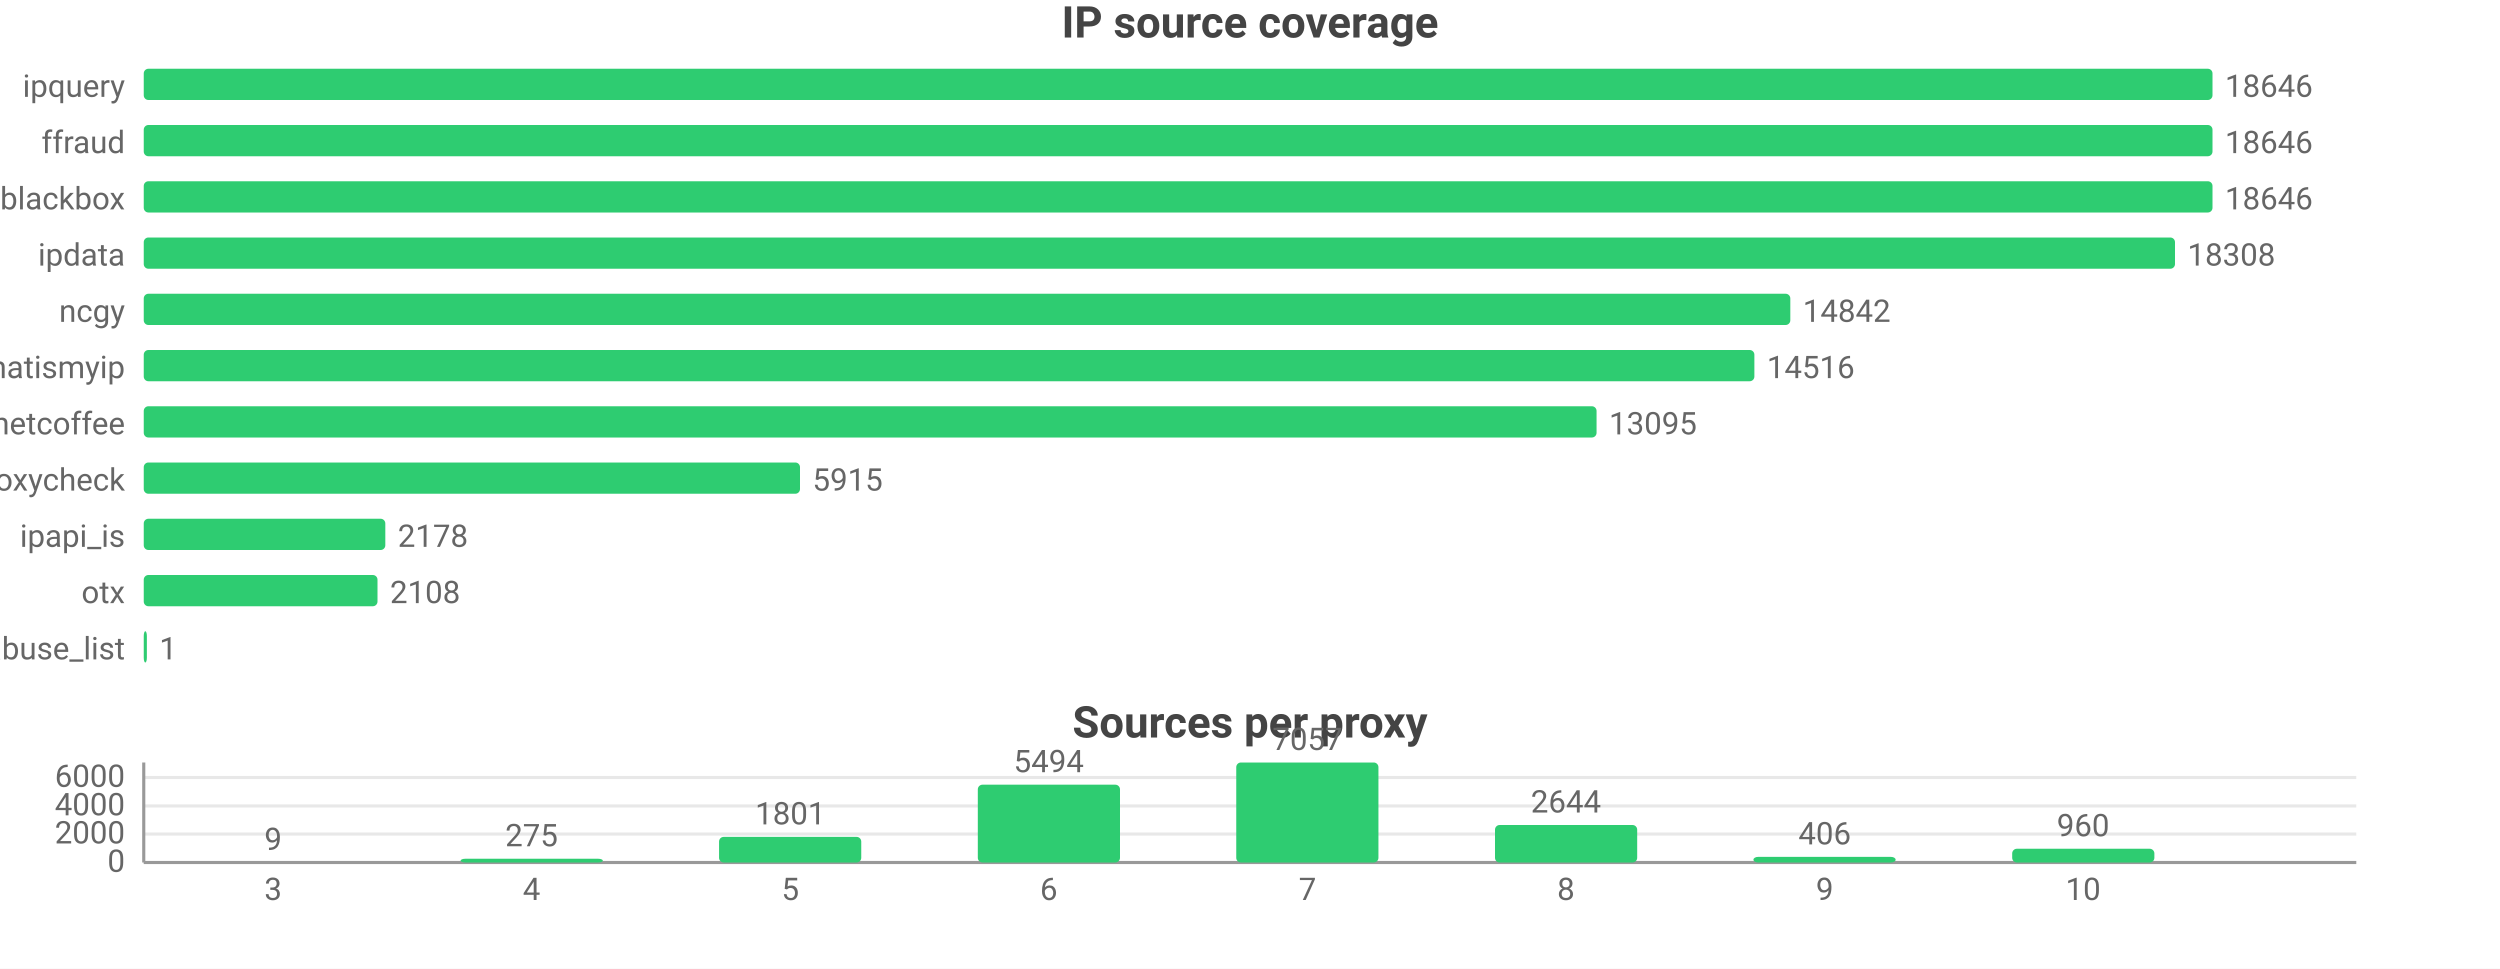
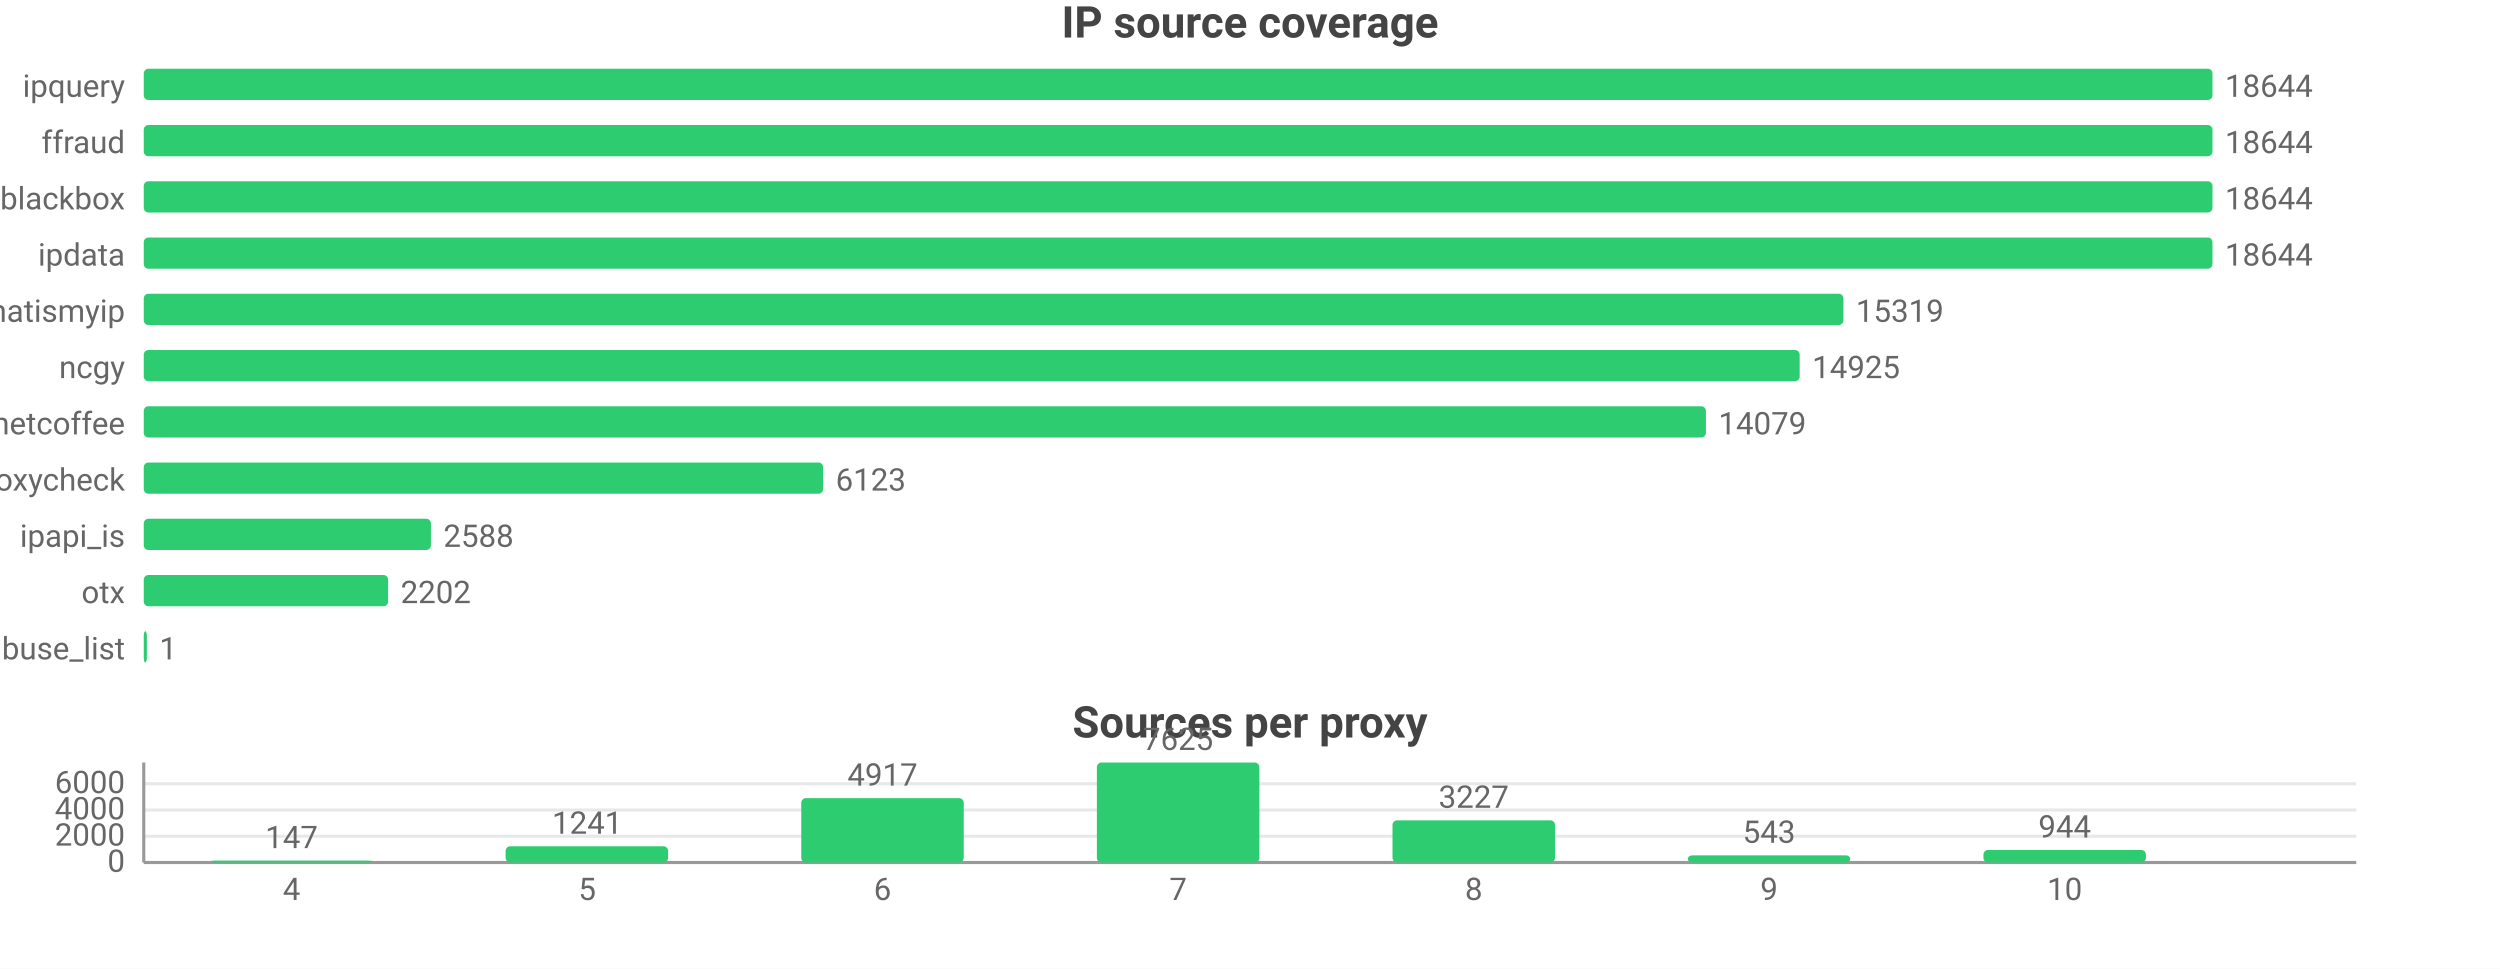
<svg xmlns="http://www.w3.org/2000/svg" width="800" height="310" viewBox="0 0 800 310">
  <rect width="800" height="310" fill="#ffffff" />
  <style>text{font-family:system-ui,-apple-system,'Segoe UI',Roboto,sans-serif}.g{stroke:#e8e8e8;stroke-width:1}.a{stroke:#999;stroke-width:1}.t{font-size:10px;fill:#666}.m{font-size:10px;text-anchor:middle;fill:#666}.e{font-size:10px;text-anchor:end;fill:#666}.l{font-size:11px;fill:#333}.tt{font-size:14px;font-weight:600;text-anchor:middle;fill:#444}.em{font-size:13px;text-anchor:middle;fill:#999}</style>
  <text class="tt" x="400.0" y="12">IP source coverage</text>
  <text class="e" x="40" y="31">ipquery</text>
  <rect x="46" y="22" width="662" height="10" fill="#2ecc71" rx="1.5" />
-   <text class="t" x="712" y="31">18646</text>
+   <text class="t" x="712" y="31">18644</text>
  <text class="e" x="40" y="49">ffraud</text>
  <rect x="46" y="40" width="662" height="10" fill="#2ecc71" rx="1.5" />
-   <text class="t" x="712" y="49">18646</text>
+   <text class="t" x="712" y="49">18644</text>
  <text class="e" x="40" y="67">blackbox</text>
  <rect x="46" y="58" width="662" height="10" fill="#2ecc71" rx="1.5" />
-   <text class="t" x="712" y="67">18646</text>
+   <text class="t" x="712" y="67">18644</text>
  <text class="e" x="40" y="85">ipdata</text>
-   <rect x="46" y="76" width="650.0" height="10" fill="#2ecc71" rx="1.5" />
-   <text class="t" x="700.0" y="85">18308</text>
-   <text class="e" x="40" y="103">ncgy</text>
-   <rect x="46" y="94" width="526.9" height="10" fill="#2ecc71" rx="1.5" />
-   <text class="t" x="576.9" y="103">14842</text>
-   <text class="e" x="40" y="121">whatismyip</text>
-   <rect x="46" y="112" width="515.4" height="10" fill="#2ecc71" rx="1.5" />
-   <text class="t" x="565.4" y="121">14516</text>
+   <rect x="46" y="76" width="662" height="10" fill="#2ecc71" rx="1.5" />
+   <text class="t" x="712" y="85">18644</text>
+   <text class="e" x="40" y="103">whatismyip</text>
+   <rect x="46" y="94" width="543.9" height="10" fill="#2ecc71" rx="1.5" />
+   <text class="t" x="593.9" y="103">15319</text>
+   <text class="e" x="40" y="121">ncgy</text>
+   <rect x="46" y="112" width="529.9" height="10" fill="#2ecc71" rx="1.5" />
+   <text class="t" x="579.9" y="121">14925</text>
  <text class="e" x="40" y="139">netcoffee</text>
-   <rect x="46" y="130" width="464.9" height="10" fill="#2ecc71" rx="1.5" />
-   <text class="t" x="514.9" y="139">13095</text>
+   <rect x="46" y="130" width="499.9" height="10" fill="#2ecc71" rx="1.5" />
+   <text class="t" x="549.9" y="139">14079</text>
  <text class="e" x="40" y="157">proxycheck</text>
-   <rect x="46" y="148" width="210.0" height="10" fill="#2ecc71" rx="1.5" />
-   <text class="t" x="260.0" y="157">5915</text>
+   <rect x="46" y="148" width="217.4" height="10" fill="#2ecc71" rx="1.5" />
+   <text class="t" x="267.4" y="157">6123</text>
  <text class="e" x="40" y="175">ipapi_is</text>
-   <rect x="46" y="166" width="77.3" height="10" fill="#2ecc71" rx="1.5" />
-   <text class="t" x="127.3" y="175">2178</text>
+   <rect x="46" y="166" width="91.9" height="10" fill="#2ecc71" rx="1.5" />
+   <text class="t" x="141.9" y="175">2588</text>
  <text class="e" x="40" y="193">otx</text>
-   <rect x="46" y="184" width="74.8" height="10" fill="#2ecc71" rx="1.5" />
-   <text class="t" x="124.8" y="193">2108</text>
+   <rect x="46" y="184" width="78.2" height="10" fill="#2ecc71" rx="1.5" />
+   <text class="t" x="128.2" y="193">2202</text>
  <text class="e" x="40" y="211">abuse_list</text>
  <rect x="46" y="202" width="1" height="10" fill="#2ecc71" rx="1.5" />
  <text class="t" x="51" y="211">1</text>
  <text class="tt" x="400.0" y="236">Sources per proxy</text>
  <line class="g" x1="46" y1="276" x2="754" y2="276" />
  <text class="e" x="40" y="279">0</text>
-   <line class="g" x1="46" y1="266.9" x2="754" y2="266.9" />
-   <text class="e" x="40" y="269.9">2000</text>
-   <line class="g" x1="46" y1="257.9" x2="754" y2="257.9" />
-   <text class="e" x="40" y="260.9">4000</text>
-   <line class="g" x1="46" y1="248.8" x2="754" y2="248.8" />
-   <text class="e" x="40" y="251.8">6000</text>
+   <line class="g" x1="46" y1="267.6" x2="754" y2="267.6" />
+   <text class="e" x="40" y="270.6">2000</text>
+   <line class="g" x1="46" y1="259.2" x2="754" y2="259.2" />
+   <text class="e" x="40" y="262.2">4000</text>
+   <line class="g" x1="46" y1="250.8" x2="754" y2="250.8" />
+   <text class="e" x="40" y="253.8">6000</text>
  <line class="a" x1="46" y1="244" x2="46" y2="276" />
  <line class="a" x1="46" y1="276" x2="754" y2="276" />
-   <rect x="64.6" y="276.0" width="45.5" height="0.0" fill="#2ecc71" rx="1.5" />
-   <text class="m" x="87.4" y="272.0">9</text>
-   <text class="m" x="87.4" y="288">3</text>
-   <rect x="147.4" y="274.8" width="45.5" height="1.2" fill="#2ecc71" rx="1.5" />
-   <text class="m" x="170.1" y="270.8">275</text>
-   <text class="m" x="170.1" y="288">4</text>
-   <rect x="230.1" y="267.8" width="45.5" height="8.2" fill="#2ecc71" rx="1.5" />
-   <text class="m" x="252.9" y="263.8">1801</text>
-   <text class="m" x="252.9" y="288">5</text>
-   <rect x="312.9" y="251.1" width="45.5" height="24.9" fill="#2ecc71" rx="1.5" />
-   <text class="m" x="335.6" y="247.1">5494</text>
-   <text class="m" x="335.6" y="288">6</text>
-   <rect x="395.6" y="244" width="45.5" height="32" fill="#2ecc71" rx="1.5" />
-   <text class="m" x="418.4" y="240">7057</text>
-   <text class="m" x="418.4" y="288">7</text>
-   <rect x="478.4" y="264.0" width="45.5" height="12.0" fill="#2ecc71" rx="1.5" />
-   <text class="m" x="501.1" y="260.0">2644</text>
-   <text class="m" x="501.1" y="288">8</text>
-   <rect x="561.1" y="274.2" width="45.5" height="1.8" fill="#2ecc71" rx="1.5" />
-   <text class="m" x="583.9" y="270.2">406</text>
-   <text class="m" x="583.9" y="288">9</text>
-   <rect x="643.9" y="271.6" width="45.5" height="4.4" fill="#2ecc71" rx="1.5" />
-   <text class="m" x="666.6" y="267.6">960</text>
-   <text class="m" x="666.6" y="288">10</text>
+   <rect x="67.3" y="275.4" width="52.0" height="0.6" fill="#2ecc71" rx="1.5" />
+   <text class="m" x="93.3" y="271.4">147</text>
+   <text class="m" x="93.3" y="288">4</text>
+   <rect x="161.8" y="270.8" width="52.0" height="5.2" fill="#2ecc71" rx="1.5" />
+   <text class="m" x="187.9" y="266.8">1241</text>
+   <text class="m" x="187.9" y="288">5</text>
+   <rect x="256.4" y="255.4" width="52.0" height="20.6" fill="#2ecc71" rx="1.5" />
+   <text class="m" x="282.4" y="251.4">4917</text>
+   <text class="m" x="282.4" y="288">6</text>
+   <rect x="351.0" y="244" width="52.0" height="32" fill="#2ecc71" rx="1.5" />
+   <text class="m" x="377" y="240">7625</text>
+   <text class="m" x="377" y="288">7</text>
+   <rect x="445.6" y="262.5" width="52.0" height="13.5" fill="#2ecc71" rx="1.5" />
+   <text class="m" x="471.6" y="258.5">3227</text>
+   <text class="m" x="471.6" y="288">8</text>
+   <rect x="540.1" y="273.7" width="52.0" height="2.3" fill="#2ecc71" rx="1.5" />
+   <text class="m" x="566.1" y="269.7">543</text>
+   <text class="m" x="566.1" y="288">9</text>
+   <rect x="634.7" y="272.0" width="52.0" height="4.0" fill="#2ecc71" rx="1.5" />
+   <text class="m" x="660.7" y="268.0">944</text>
+   <text class="m" x="660.7" y="288">10</text>
</svg>
